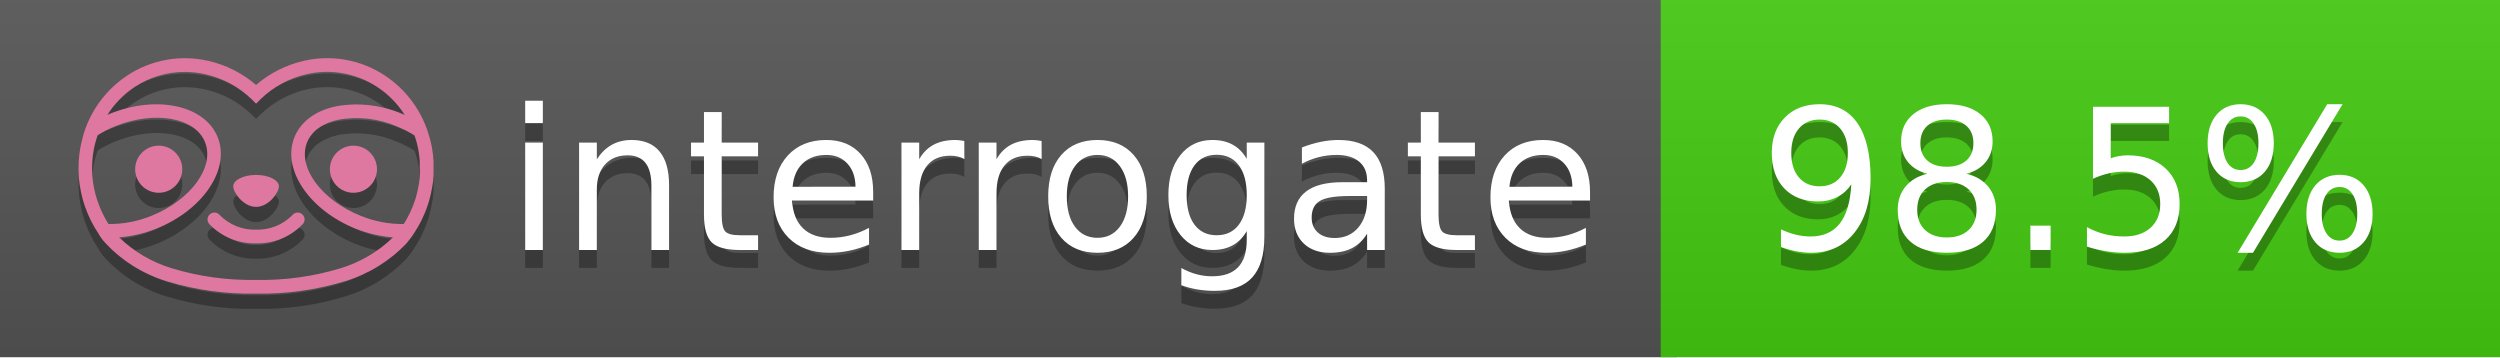
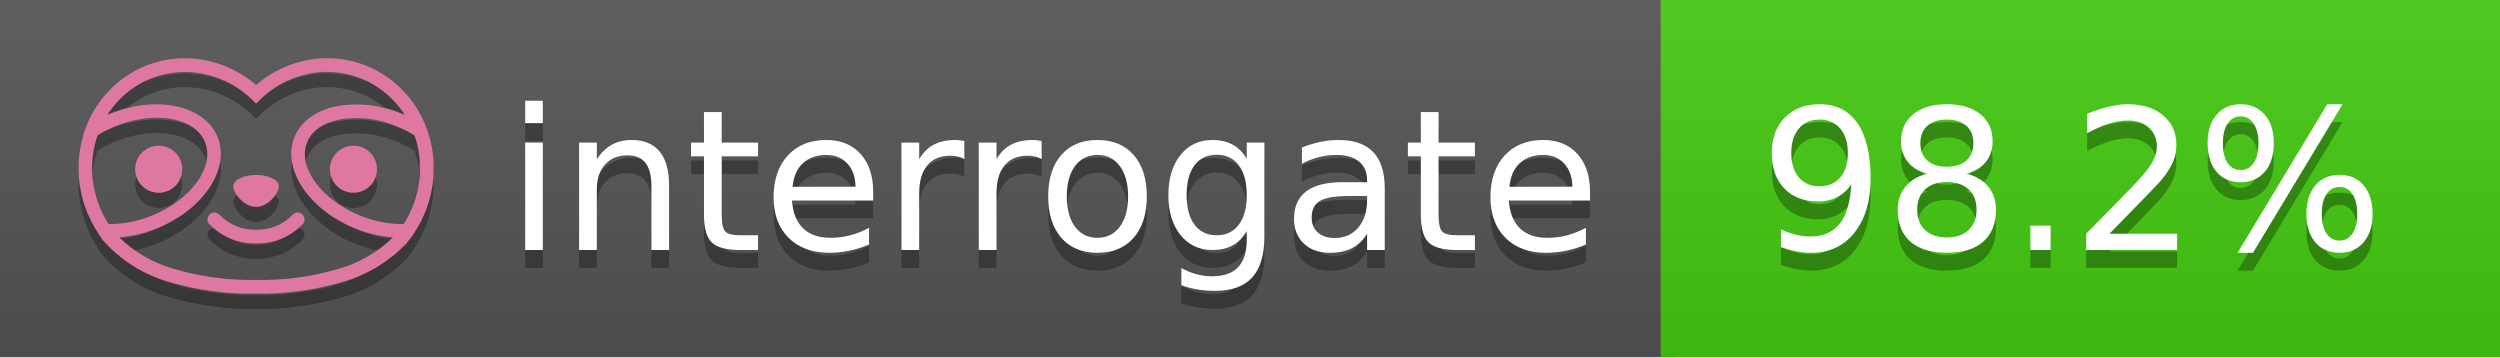
<svg xmlns="http://www.w3.org/2000/svg" width="140" height="20" viewBox="0 0 140 20" version="1.1" xml:space="preserve" style="fill-rule:evenodd;clip-rule:evenodd;stroke-linejoin:round;stroke-miterlimit:2;">
  <g transform="matrix(1,0,0,1,22,0)">
    <g id="backgrounds" transform="matrix(1.32789,0,0,1,-22.3892,0)">
      <rect x="0" y="0" width="71" height="20" style="fill:rgb(85,85,85);" />
    </g>
    <rect x="71" y="0" width="47" height="20" data-interrogate="color" style="fill:#4c1" />
    <g transform="matrix(1.19746,0,0,1,-22.3744,-4.85723e-16)">
      <rect x="0" y="0" width="118" height="20" style="fill:url(#_Linear1);" />
    </g>
  </g>
  <g fill="#fff" text-anchor="middle" font-family="DejaVu Sans,Verdana,Geneva,sans-serif" font-size="110">
    <text x="590" y="150" fill="#010101" fill-opacity=".3" transform="scale(.1)" textLength="610">interrogate</text>
    <text x="590" y="140" transform="scale(.1)" textLength="610">interrogate</text>
-     <text x="1160" y="150" fill="#010101" fill-opacity=".3" transform="scale(.1)" textLength="370" data-interrogate="result">98.5%</text>
-     <text x="1160" y="140" transform="scale(.1)" textLength="370" data-interrogate="result">98.5%</text>
+     <text x="1160" y="150" fill="#010101" fill-opacity=".3" transform="scale(.1)" textLength="370" data-interrogate="result">98.2%</text>
+     <text x="1160" y="140" transform="scale(.1)" textLength="370" data-interrogate="result">98.2%</text>
  </g>
  <g id="logo-shadow" transform="matrix(0.854876,0,0,0.854876,-6.73514,1.732)">
    <g transform="matrix(0.299012,0,0,0.299012,9.70229,-6.68582)">
      <path d="M50,64.25C52.76,64.25 55,61.13 55,59.75C55,58.37 52.76,57.25 50,57.25C47.24,57.25 45,58.37 45,59.75C45,61.13 47.24,64.25 50,64.25Z" style="fill:rgb(1,1,1);fill-opacity:0.3;fill-rule:nonzero;" />
    </g>
    <g transform="matrix(0.299012,0,0,0.299012,9.70229,-6.68582)">
      <path d="M88,49.05C86.506,43.475 83.018,38.638 78.2,35.46C72.969,32.002 66.539,30.844 60.43,32.26C56.576,33.145 52.995,34.958 50,37.54C46.998,34.958 43.411,33.149 39.55,32.27C33.441,30.853 27.011,32.011 21.78,35.47C16.97,38.652 13.489,43.489 12,49.06L12,49.13C11.82,49.79 11.66,50.46 11.53,51.13C11.146,53.207 11.021,55.323 11.16,57.43C11.16,58.03 11.26,58.63 11.34,59.23C11.34,59.51 11.43,59.79 11.48,60.07C11.53,60.35 11.58,60.68 11.64,60.98C11.7,61.28 11.8,61.69 11.89,62.05C11.98,62.41 11.99,62.47 12.05,62.68C12.16,63.07 12.28,63.46 12.41,63.84L12.58,64.34C12.72,64.74 12.88,65.14 13.04,65.53L13.23,65.98C13.403,66.373 13.583,66.767 13.77,67.16L13.99,67.59C14.19,67.97 14.39,68.35 14.61,68.73L14.87,69.15C15.1,69.52 15.33,69.89 15.58,70.26L15.58,70.32L15.99,70.93C16.14,71.14 16.29,71.36 16.45,71.57C20.206,75.83 25.086,78.95 30.53,80.57C36.839,82.48 43.41,83.385 50,83.25C56.599,83.374 63.177,82.456 69.49,80.53C74.644,78.978 79.303,76.102 83,72.19C83.34,71.78 83.65,71.35 84,70.92L84.18,70.66L84.33,70.44L84.41,70.32C84.55,70.12 84.67,69.9 84.81,69.7C85.07,69.3 85.32,68.89 85.55,68.48C85.78,68.07 86.02,67.65 86.23,67.22C86.31,67.05 86.39,66.88 86.47,66.7C86.67,66.28 86.85,65.87 87.03,65.44L87.23,64.92C87.397,64.487 87.55,64.05 87.69,63.61L87.85,63.09C87.98,62.64 88.1,62.19 88.21,61.74C88.21,61.57 88.3,61.39 88.33,61.22C88.43,60.75 88.52,60.22 88.6,59.79C88.6,59.64 88.66,59.49 88.68,59.33C88.77,58.71 88.84,58.08 88.88,57.45L88.88,54.17C88.817,53.164 88.693,52.162 88.51,51.17C88.38,50.5 88.23,49.84 88.05,49.17L88,49.05ZM85.89,56.44L85.89,57.23C85.89,57.78 85.79,58.32 85.72,58.86C85.72,59.01 85.72,59.15 85.65,59.3C85.59,59.7 85.51,60.11 85.43,60.51L85.32,60.99C85.23,61.38 85.12,61.77 85.01,62.16C85.01,62.31 84.93,62.46 84.88,62.6C84.74,63.04 84.59,63.47 84.42,63.9L84.27,64.28C84.1,64.71 83.91,65.14 83.71,65.56C83.51,65.98 83.43,66.12 83.28,66.4L83.01,66.91C82.83,67.223 82.643,67.537 82.45,67.85L82.35,68.01C79.121,68.047 75.918,67.434 72.93,66.21C64.27,62.74 59,55.52 61.18,50.11C62.18,47.6 64.7,45.82 68.26,45.11C72.489,44.395 76.835,44.908 80.78,46.59C82.141,47.144 83.453,47.813 84.7,48.59C84.76,48.76 84.82,48.93 84.88,49.1C84.94,49.27 85.05,49.63 85.12,49.9C85.28,50.5 85.44,51.1 85.55,51.73C85.691,52.507 85.792,53.292 85.85,54.08L85.85,55.89C85.85,56.12 85.91,56.25 85.91,56.45L85.89,56.44ZM17.66,68C16.668,66.435 15.869,64.756 15.28,63L15.17,62.68C15.06,62.35 14.96,62.01 14.87,61.68C14.823,61.493 14.777,61.31 14.73,61.13C14.66,60.84 14.59,60.55 14.53,60.27C14.47,59.99 14.43,59.72 14.38,59.44C14.33,59.16 14.3,59 14.27,58.78C14.2,58.27 14.15,57.78 14.11,57.23L14.11,57.03C14.008,55.236 14.122,53.437 14.45,51.67C14.56,51.06 14.71,50.46 14.88,49.87C14.96,49.59 15.04,49.32 15.13,49.05C15.22,48.78 15.24,48.72 15.3,48.55C16.548,47.774 17.859,47.105 19.22,46.55C27.86,43.09 36.65,44.67 38.82,50.08C40.99,55.49 35.73,62.74 27.09,66.2C24.101,67.431 20.893,68.043 17.66,68ZM68.57,77.68C62.554,79.508 56.287,80.376 50,80.25C43.737,80.37 37.495,79.506 31.5,77.69C27.185,76.38 23.243,74.062 20,70.93C22.815,70.706 25.58,70.055 28.2,69C38.37,64.92 44.39,56 41.6,49C38.81,42 28.27,39.72 18.1,43.8L17.43,44.09C18.973,41.648 21.019,39.561 23.43,37.97C26.671,35.824 30.473,34.68 34.36,34.68C35.884,34.681 37.404,34.852 38.89,35.19C42.694,36.049 46.191,37.935 49,40.64L50,41.64L51,40.64C53.797,37.937 57.279,36.049 61.07,35.18C66.402,33.947 72.014,34.968 76.57,38C78.98,39.588 81.026,41.671 82.57,44.11L81.9,43.82C77.409,41.921 72.464,41.355 67.66,42.19C63.08,43.12 59.79,45.54 58.39,49.02C55.6,55.97 61.62,64.94 71.79,69.02C74.414,70.07 77.182,70.714 80,70.93C76.776,74.05 72.859,76.363 68.57,77.68Z" style="fill:rgb(1,1,1);fill-opacity:0.3;fill-rule:nonzero;" />
    </g>
    <g transform="matrix(0.299012,0,0,0.299012,9.70229,-6.68582)">
      <circle cx="71.33" cy="56" r="5.16" style="fill:rgb(1,1,1);fill-opacity:0.3;" />
    </g>
    <g transform="matrix(0.299012,0,0,0.299012,9.70229,-6.68582)">
      <circle cx="28.67" cy="56" r="5.16" style="fill:rgb(1,1,1);fill-opacity:0.3;" />
    </g>
    <g transform="matrix(0.299012,0,0,0.299012,9.70229,-6.68582)">
      <path d="M58,66C55.912,68.161 53.003,69.339 50,69.24C46.997,69.339 44.088,68.161 42,66C41.714,65.677 41.302,65.491 40.87,65.491C40.042,65.491 39.361,66.172 39.361,67C39.361,67.368 39.496,67.724 39.74,68C42.403,70.804 46.134,72.35 50,72.25C53.862,72.347 57.59,70.802 60.25,68C60.495,67.725 60.63,67.369 60.63,67C60.63,66.174 59.951,65.495 59.125,65.495C58.695,65.495 58.285,65.679 58,66Z" style="fill:rgb(1,1,1);fill-opacity:0.3;fill-rule:nonzero;" />
    </g>
  </g>
  <g id="logo-pink" transform="matrix(0.854876,0,0,0.854876,-6.73514,0.877124)">
    <g transform="matrix(0.299012,0,0,0.299012,9.70229,-6.68582)">
      <path d="M50,64.25C52.76,64.25 55,61.13 55,59.75C55,58.37 52.76,57.25 50,57.25C47.24,57.25 45,58.37 45,59.75C45,61.13 47.24,64.25 50,64.25Z" style="fill:rgb(222,120,160);fill-rule:nonzero;" />
    </g>
    <g transform="matrix(0.299012,0,0,0.299012,9.70229,-6.68582)">
      <path d="M88,49.05C86.506,43.475 83.018,38.638 78.2,35.46C72.969,32.002 66.539,30.844 60.43,32.26C56.576,33.145 52.995,34.958 50,37.54C46.998,34.958 43.411,33.149 39.55,32.27C33.441,30.853 27.011,32.011 21.78,35.47C16.97,38.652 13.489,43.489 12,49.06L12,49.13C11.82,49.79 11.66,50.46 11.53,51.13C11.146,53.207 11.021,55.323 11.16,57.43C11.16,58.03 11.26,58.63 11.34,59.23C11.34,59.51 11.43,59.79 11.48,60.07C11.53,60.35 11.58,60.68 11.64,60.98C11.7,61.28 11.8,61.69 11.89,62.05C11.98,62.41 11.99,62.47 12.05,62.68C12.16,63.07 12.28,63.46 12.41,63.84L12.58,64.34C12.72,64.74 12.88,65.14 13.04,65.53L13.23,65.98C13.403,66.373 13.583,66.767 13.77,67.16L13.99,67.59C14.19,67.97 14.39,68.35 14.61,68.73L14.87,69.15C15.1,69.52 15.33,69.89 15.58,70.26L15.58,70.32L15.99,70.93C16.14,71.14 16.29,71.36 16.45,71.57C20.206,75.83 25.086,78.95 30.53,80.57C36.839,82.48 43.41,83.385 50,83.25C56.599,83.374 63.177,82.456 69.49,80.53C74.644,78.978 79.303,76.102 83,72.19C83.34,71.78 83.65,71.35 84,70.92L84.18,70.66L84.33,70.44L84.41,70.32C84.55,70.12 84.67,69.9 84.81,69.7C85.07,69.3 85.32,68.89 85.55,68.48C85.78,68.07 86.02,67.65 86.23,67.22C86.31,67.05 86.39,66.88 86.47,66.7C86.67,66.28 86.85,65.87 87.03,65.44L87.23,64.92C87.397,64.487 87.55,64.05 87.69,63.61L87.85,63.09C87.98,62.64 88.1,62.19 88.21,61.74C88.21,61.57 88.3,61.39 88.33,61.22C88.43,60.75 88.52,60.22 88.6,59.79C88.6,59.64 88.66,59.49 88.68,59.33C88.77,58.71 88.84,58.08 88.88,57.45L88.88,54.17C88.817,53.164 88.693,52.162 88.51,51.17C88.38,50.5 88.23,49.84 88.05,49.17L88,49.05ZM85.89,56.44L85.89,57.23C85.89,57.78 85.79,58.32 85.72,58.86C85.72,59.01 85.72,59.15 85.65,59.3C85.59,59.7 85.51,60.11 85.43,60.51L85.32,60.99C85.23,61.38 85.12,61.77 85.01,62.16C85.01,62.31 84.93,62.46 84.88,62.6C84.74,63.04 84.59,63.47 84.42,63.9L84.27,64.28C84.1,64.71 83.91,65.14 83.71,65.56C83.51,65.98 83.43,66.12 83.28,66.4L83.01,66.91C82.83,67.223 82.643,67.537 82.45,67.85L82.35,68.01C79.121,68.047 75.918,67.434 72.93,66.21C64.27,62.74 59,55.52 61.18,50.11C62.18,47.6 64.7,45.82 68.26,45.11C72.489,44.395 76.835,44.908 80.78,46.59C82.141,47.144 83.453,47.813 84.7,48.59C84.76,48.76 84.82,48.93 84.88,49.1C84.94,49.27 85.05,49.63 85.12,49.9C85.28,50.5 85.44,51.1 85.55,51.73C85.691,52.507 85.792,53.292 85.85,54.08L85.85,55.89C85.85,56.12 85.91,56.25 85.91,56.45L85.89,56.44ZM17.66,68C16.668,66.435 15.869,64.756 15.28,63L15.17,62.68C15.06,62.35 14.96,62.01 14.87,61.68C14.823,61.493 14.777,61.31 14.73,61.13C14.66,60.84 14.59,60.55 14.53,60.27C14.47,59.99 14.43,59.72 14.38,59.44C14.33,59.16 14.3,59 14.27,58.78C14.2,58.27 14.15,57.78 14.11,57.23L14.11,57.03C14.008,55.236 14.122,53.437 14.45,51.67C14.56,51.06 14.71,50.46 14.88,49.87C14.96,49.59 15.04,49.32 15.13,49.05C15.22,48.78 15.24,48.72 15.3,48.55C16.548,47.774 17.859,47.105 19.22,46.55C27.86,43.09 36.65,44.67 38.82,50.08C40.99,55.49 35.73,62.74 27.09,66.2C24.101,67.431 20.893,68.043 17.66,68ZM68.57,77.68C62.554,79.508 56.287,80.376 50,80.25C43.737,80.37 37.495,79.506 31.5,77.69C27.185,76.38 23.243,74.062 20,70.93C22.815,70.706 25.58,70.055 28.2,69C38.37,64.92 44.39,56 41.6,49C38.81,42 28.27,39.72 18.1,43.8L17.43,44.09C18.973,41.648 21.019,39.561 23.43,37.97C26.671,35.824 30.473,34.68 34.36,34.68C35.884,34.681 37.404,34.852 38.89,35.19C42.694,36.049 46.191,37.935 49,40.64L50,41.64L51,40.64C53.797,37.937 57.279,36.049 61.07,35.18C66.402,33.947 72.014,34.968 76.57,38C78.98,39.588 81.026,41.671 82.57,44.11L81.9,43.82C77.409,41.921 72.464,41.355 67.66,42.19C63.08,43.12 59.79,45.54 58.39,49.02C55.6,55.97 61.62,64.94 71.79,69.02C74.414,70.07 77.182,70.714 80,70.93C76.776,74.05 72.859,76.363 68.57,77.68Z" style="fill:rgb(222,120,160);fill-rule:nonzero;" />
    </g>
    <g transform="matrix(0.299012,0,0,0.299012,9.70229,-6.68582)">
      <circle cx="71.33" cy="56" r="5.16" style="fill:rgb(222,120,160);" />
    </g>
    <g transform="matrix(0.299012,0,0,0.299012,9.70229,-6.68582)">
      <circle cx="28.67" cy="56" r="5.16" style="fill:rgb(222,120,160);" />
    </g>
    <g transform="matrix(0.299012,0,0,0.299012,9.70229,-6.68582)">
      <path d="M58,66C55.912,68.161 53.003,69.339 50,69.24C46.997,69.339 44.088,68.161 42,66C41.714,65.677 41.302,65.491 40.87,65.491C40.042,65.491 39.361,66.172 39.361,67C39.361,67.368 39.496,67.724 39.74,68C42.403,70.804 46.134,72.35 50,72.25C53.862,72.347 57.59,70.802 60.25,68C60.495,67.725 60.63,67.369 60.63,67C60.63,66.174 59.951,65.495 59.125,65.495C58.695,65.495 58.285,65.679 58,66Z" style="fill:rgb(222,120,160);fill-rule:nonzero;" />
    </g>
  </g>
  <defs>
    <linearGradient id="_Linear1" x1="0" y1="0" x2="1" y2="0" gradientUnits="userSpaceOnUse" gradientTransform="matrix(1.22465e-15,20,-20,1.22465e-15,0,0)">
      <stop offset="0" style="stop-color:rgb(187,187,187);stop-opacity:0.1" />
      <stop offset="1" style="stop-color:black;stop-opacity:0.1" />
    </linearGradient>
  </defs>
</svg>
